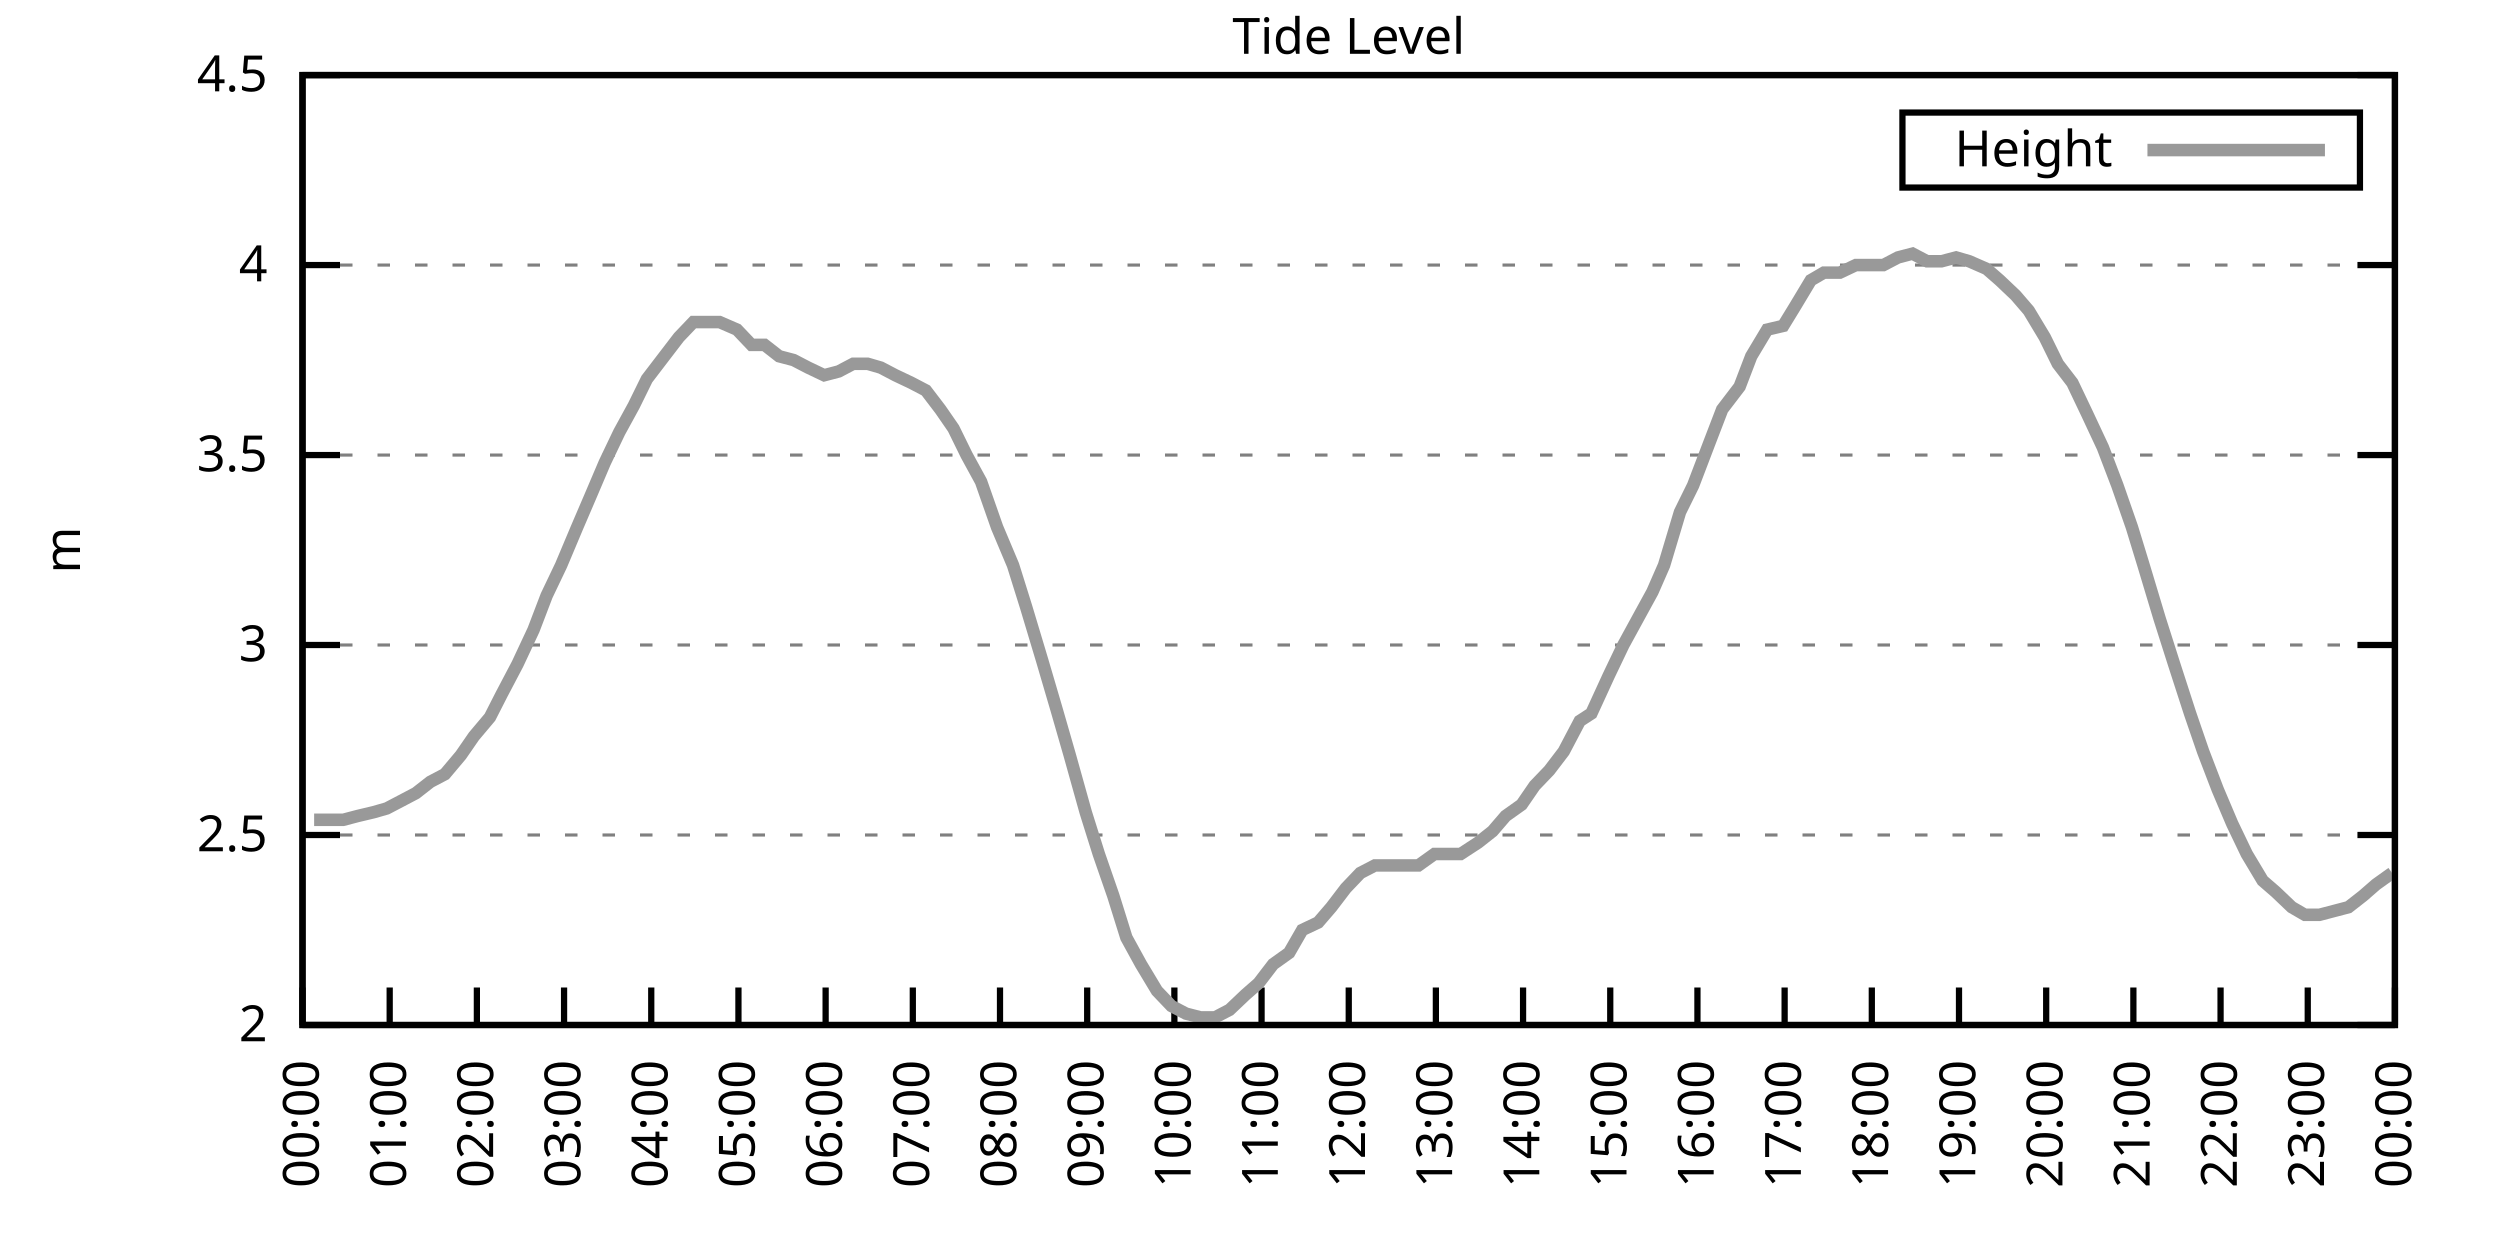
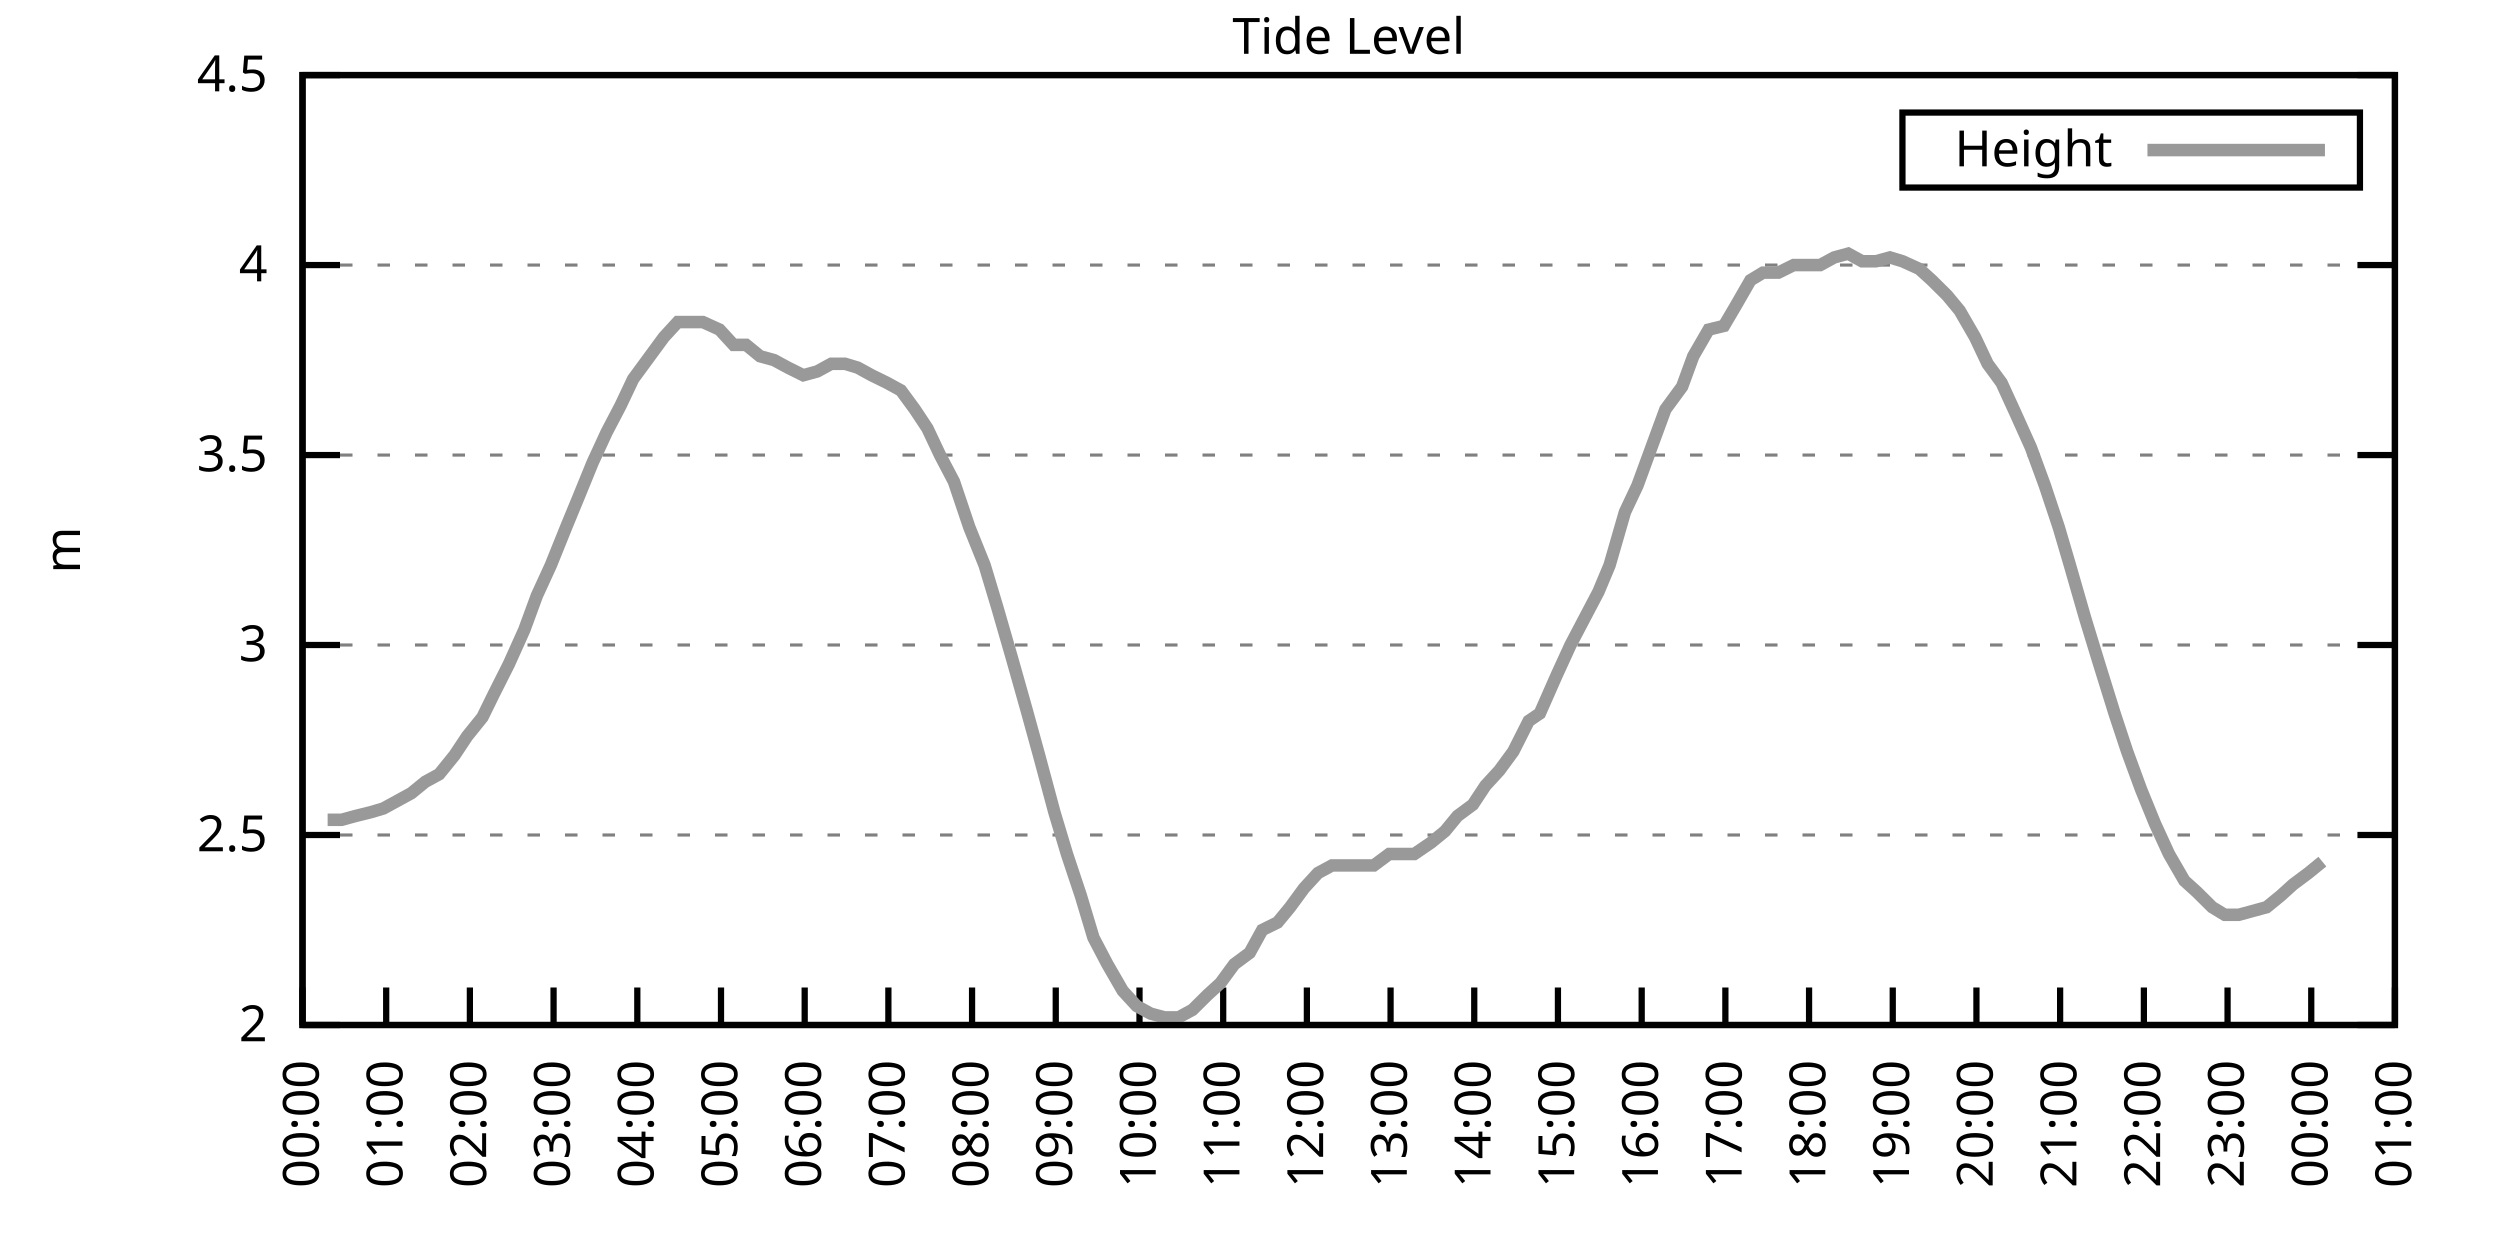
<svg xmlns="http://www.w3.org/2000/svg" xmlns:xlink="http://www.w3.org/1999/xlink" width="400" height="200" viewBox="0 0 400 200">
  <g id="gnuplot_canvas">
    <rect x="0" y="0" width="400" height="200" fill="none" />
    <defs>
      <circle id="gpDot" r="0.5" stroke-width="0.5" stroke="currentColor" />
      <path id="gpPt0" stroke-width="0.333" stroke="currentColor" d="M-1,0 h2 M0,-1 v2" />
      <path id="gpPt1" stroke-width="0.333" stroke="currentColor" d="M-1,-1 L1,1 M1,-1 L-1,1" />
      <path id="gpPt2" stroke-width="0.333" stroke="currentColor" d="M-1,0 L1,0 M0,-1 L0,1 M-1,-1 L1,1 M-1,1 L1,-1" />
      <rect id="gpPt3" stroke-width="0.333" stroke="currentColor" x="-1" y="-1" width="2" height="2" />
      <rect id="gpPt4" stroke-width="0.333" stroke="currentColor" fill="currentColor" x="-1" y="-1" width="2" height="2" />
      <circle id="gpPt5" stroke-width="0.333" stroke="currentColor" cx="0" cy="0" r="1" />
      <use xlink:href="#gpPt5" id="gpPt6" fill="currentColor" stroke="none" />
      <path id="gpPt7" stroke-width="0.333" stroke="currentColor" d="M0,-1.33 L-1.33,0.67 L1.33,0.67 z" />
      <use xlink:href="#gpPt7" id="gpPt8" fill="currentColor" stroke="none" />
      <use xlink:href="#gpPt7" id="gpPt9" stroke="currentColor" transform="rotate(180)" />
      <use xlink:href="#gpPt9" id="gpPt10" fill="currentColor" stroke="none" />
      <use xlink:href="#gpPt3" id="gpPt11" stroke="currentColor" transform="rotate(45)" />
      <use xlink:href="#gpPt11" id="gpPt12" fill="currentColor" stroke="none" />
      <path id="gpPt13" stroke-width="0.333" stroke="currentColor" d="M0,1.330 L1.265,0.411 L0.782,-1.067 L-0.782,-1.076 L-1.265,0.411 z" />
      <use xlink:href="#gpPt13" id="gpPt14" fill="currentColor" stroke="none" />
      <filter id="textbox" filterUnits="objectBoundingBox" x="0" y="0" height="1" width="1">
        <feFlood flood-color="white" flood-opacity="1" result="bgnd" />
        <feComposite in="SourceGraphic" in2="bgnd" operator="atop" />
      </filter>
      <filter id="greybox" filterUnits="objectBoundingBox" x="0" y="0" height="1" width="1">
        <feFlood flood-color="lightgrey" flood-opacity="1" result="grey" />
        <feComposite in="SourceGraphic" in2="grey" operator="atop" />
      </filter>
    </defs>
    <g fill="none" color="white" stroke="currentColor" stroke-width="1.00" stroke-linecap="butt" stroke-linejoin="miter">
</g>
    <g fill="none" color="black" stroke="currentColor" stroke-width="1.00" stroke-linecap="butt" stroke-linejoin="miter">
      <g stroke="none" shape-rendering="crispEdges">
        <polygon fill="rgb(255, 255, 255)" points="48.40,164.00 383.18,164.00 383.18,12.02 48.40,12.02 " />
      </g>
    </g>
    <g fill="none" color="black" stroke="currentColor" stroke-width="1.00" stroke-linecap="butt" stroke-linejoin="miter">
</g>
    <g fill="none" color="black" stroke="black" stroke-width="0.50" stroke-linecap="butt" stroke-linejoin="miter">
</g>
    <g fill="none" color="gray" stroke="currentColor" stroke-width="0.50" stroke-linecap="butt" stroke-linejoin="miter">
      <path stroke="gray" stroke-dasharray="2,4" class="gridline" d="M48.40,164.00 L383.19,164.00  " />
    </g>
    <g fill="none" color="gray" stroke="gray" stroke-width="1.00" stroke-linecap="butt" stroke-linejoin="miter">
</g>
    <g fill="none" color="black" stroke="currentColor" stroke-width="1.00" stroke-linecap="butt" stroke-linejoin="miter">
      <path stroke="black" d="M48.40,164.00 L54.40,164.00 M383.19,164.00 L377.19,164.00  " />
      <g transform="translate(42.80,166.60)" stroke="none" fill="black" font-family="Sans" font-size="8.00" text-anchor="end">
        <text>
          <tspan font-family="Sans"> 2</tspan>
        </text>
      </g>
    </g>
    <g fill="none" color="black" stroke="currentColor" stroke-width="1.00" stroke-linecap="butt" stroke-linejoin="miter">
</g>
    <g fill="none" color="black" stroke="black" stroke-width="0.50" stroke-linecap="butt" stroke-linejoin="miter">
</g>
    <g fill="none" color="gray" stroke="currentColor" stroke-width="0.50" stroke-linecap="butt" stroke-linejoin="miter">
      <path stroke="gray" stroke-dasharray="2,4" class="gridline" d="M48.40,133.60 L383.19,133.60  " />
    </g>
    <g fill="none" color="gray" stroke="gray" stroke-width="1.00" stroke-linecap="butt" stroke-linejoin="miter">
</g>
    <g fill="none" color="black" stroke="currentColor" stroke-width="1.00" stroke-linecap="butt" stroke-linejoin="miter">
      <path stroke="black" d="M48.40,133.60 L54.40,133.60 M383.19,133.60 L377.19,133.60  " />
      <g transform="translate(42.80,136.20)" stroke="none" fill="black" font-family="Sans" font-size="8.00" text-anchor="end">
        <text>
          <tspan font-family="Sans"> 2.5</tspan>
        </text>
      </g>
    </g>
    <g fill="none" color="black" stroke="currentColor" stroke-width="1.00" stroke-linecap="butt" stroke-linejoin="miter">
</g>
    <g fill="none" color="black" stroke="black" stroke-width="0.50" stroke-linecap="butt" stroke-linejoin="miter">
</g>
    <g fill="none" color="gray" stroke="currentColor" stroke-width="0.50" stroke-linecap="butt" stroke-linejoin="miter">
      <path stroke="gray" stroke-dasharray="2,4" class="gridline" d="M48.40,103.20 L383.19,103.20  " />
    </g>
    <g fill="none" color="gray" stroke="gray" stroke-width="1.00" stroke-linecap="butt" stroke-linejoin="miter">
</g>
    <g fill="none" color="black" stroke="currentColor" stroke-width="1.00" stroke-linecap="butt" stroke-linejoin="miter">
      <path stroke="black" d="M48.40,103.20 L54.40,103.20 M383.19,103.20 L377.19,103.20  " />
      <g transform="translate(42.80,105.80)" stroke="none" fill="black" font-family="Sans" font-size="8.00" text-anchor="end">
        <text>
          <tspan font-family="Sans"> 3</tspan>
        </text>
      </g>
    </g>
    <g fill="none" color="black" stroke="currentColor" stroke-width="1.00" stroke-linecap="butt" stroke-linejoin="miter">
</g>
    <g fill="none" color="black" stroke="black" stroke-width="0.50" stroke-linecap="butt" stroke-linejoin="miter">
</g>
    <g fill="none" color="gray" stroke="currentColor" stroke-width="0.50" stroke-linecap="butt" stroke-linejoin="miter">
      <path stroke="gray" stroke-dasharray="2,4" class="gridline" d="M48.40,72.81 L383.19,72.81  " />
    </g>
    <g fill="none" color="gray" stroke="gray" stroke-width="1.00" stroke-linecap="butt" stroke-linejoin="miter">
</g>
    <g fill="none" color="black" stroke="currentColor" stroke-width="1.00" stroke-linecap="butt" stroke-linejoin="miter">
      <path stroke="black" d="M48.40,72.81 L54.40,72.81 M383.19,72.81 L377.19,72.81  " />
      <g transform="translate(42.80,75.41)" stroke="none" fill="black" font-family="Sans" font-size="8.00" text-anchor="end">
        <text>
          <tspan font-family="Sans"> 3.5</tspan>
        </text>
      </g>
    </g>
    <g fill="none" color="black" stroke="currentColor" stroke-width="1.00" stroke-linecap="butt" stroke-linejoin="miter">
</g>
    <g fill="none" color="black" stroke="black" stroke-width="0.50" stroke-linecap="butt" stroke-linejoin="miter">
</g>
    <g fill="none" color="gray" stroke="currentColor" stroke-width="0.50" stroke-linecap="butt" stroke-linejoin="miter">
      <path stroke="gray" stroke-dasharray="2,4" class="gridline" d="M48.40,42.41 L383.19,42.41  " />
    </g>
    <g fill="none" color="gray" stroke="gray" stroke-width="1.00" stroke-linecap="butt" stroke-linejoin="miter">
</g>
    <g fill="none" color="black" stroke="currentColor" stroke-width="1.00" stroke-linecap="butt" stroke-linejoin="miter">
      <path stroke="black" d="M48.40,42.41 L54.40,42.41 M383.19,42.41 L377.19,42.41  " />
      <g transform="translate(42.80,45.01)" stroke="none" fill="black" font-family="Sans" font-size="8.00" text-anchor="end">
        <text>
          <tspan font-family="Sans"> 4</tspan>
        </text>
      </g>
    </g>
    <g fill="none" color="black" stroke="currentColor" stroke-width="1.00" stroke-linecap="butt" stroke-linejoin="miter">
</g>
    <g fill="none" color="black" stroke="black" stroke-width="0.50" stroke-linecap="butt" stroke-linejoin="miter">
</g>
    <g fill="none" color="gray" stroke="currentColor" stroke-width="0.50" stroke-linecap="butt" stroke-linejoin="miter">
      <path stroke="gray" stroke-dasharray="2,4" class="gridline" d="M48.40,12.01 L383.19,12.01  " />
    </g>
    <g fill="none" color="gray" stroke="gray" stroke-width="1.00" stroke-linecap="butt" stroke-linejoin="miter">
</g>
    <g fill="none" color="black" stroke="currentColor" stroke-width="1.00" stroke-linecap="butt" stroke-linejoin="miter">
      <path stroke="black" d="M48.40,12.01 L54.40,12.01 M383.19,12.01 L377.19,12.01  " />
      <g transform="translate(42.80,14.61)" stroke="none" fill="black" font-family="Sans" font-size="8.00" text-anchor="end">
        <text>
          <tspan font-family="Sans"> 4.5</tspan>
        </text>
      </g>
    </g>
    <g fill="none" color="black" stroke="currentColor" stroke-width="1.00" stroke-linecap="butt" stroke-linejoin="miter">
      <path stroke="black" d="M48.40,164.00 L48.40,158.00  " />
      <g transform="translate(51.00,169.60) rotate(270.00)" stroke="none" fill="black" font-family="Sans" font-size="8.00" text-anchor="end">
        <text>
          <tspan font-family="Sans">00:00</tspan>
        </text>
      </g>
    </g>
    <g fill="none" color="black" stroke="currentColor" stroke-width="1.00" stroke-linecap="butt" stroke-linejoin="miter">
-       <path stroke="black" d="M62.35,164.00 L62.35,158.00  " />
-       <g transform="translate(64.95,169.60) rotate(270.00)" stroke="none" fill="black" font-family="Sans" font-size="8.00" text-anchor="end">
+       <path stroke="black" d="M61.79,164.00 L61.79,158.00  " />
+       <g transform="translate(64.39,169.60) rotate(270.00)" stroke="none" fill="black" font-family="Sans" font-size="8.00" text-anchor="end">
        <text>
          <tspan font-family="Sans">01:00</tspan>
        </text>
      </g>
    </g>
    <g fill="none" color="black" stroke="currentColor" stroke-width="1.00" stroke-linecap="butt" stroke-linejoin="miter">
-       <path stroke="black" d="M76.30,164.00 L76.30,158.00  " />
-       <g transform="translate(78.90,169.60) rotate(270.00)" stroke="none" fill="black" font-family="Sans" font-size="8.00" text-anchor="end">
+       <path stroke="black" d="M75.18,164.00 L75.18,158.00  " />
+       <g transform="translate(77.78,169.60) rotate(270.00)" stroke="none" fill="black" font-family="Sans" font-size="8.00" text-anchor="end">
        <text>
          <tspan font-family="Sans">02:00</tspan>
        </text>
      </g>
    </g>
    <g fill="none" color="black" stroke="currentColor" stroke-width="1.00" stroke-linecap="butt" stroke-linejoin="miter">
-       <path stroke="black" d="M90.25,164.00 L90.25,158.00  " />
-       <g transform="translate(92.85,169.60) rotate(270.00)" stroke="none" fill="black" font-family="Sans" font-size="8.00" text-anchor="end">
+       <path stroke="black" d="M88.57,164.00 L88.57,158.00  " />
+       <g transform="translate(91.17,169.60) rotate(270.00)" stroke="none" fill="black" font-family="Sans" font-size="8.00" text-anchor="end">
        <text>
          <tspan font-family="Sans">03:00</tspan>
        </text>
      </g>
    </g>
    <g fill="none" color="black" stroke="currentColor" stroke-width="1.00" stroke-linecap="butt" stroke-linejoin="miter">
-       <path stroke="black" d="M104.20,164.00 L104.20,158.00  " />
-       <g transform="translate(106.80,169.60) rotate(270.00)" stroke="none" fill="black" font-family="Sans" font-size="8.00" text-anchor="end">
+       <path stroke="black" d="M101.97,164.00 L101.97,158.00  " />
+       <g transform="translate(104.57,169.60) rotate(270.00)" stroke="none" fill="black" font-family="Sans" font-size="8.00" text-anchor="end">
        <text>
          <tspan font-family="Sans">04:00</tspan>
        </text>
      </g>
    </g>
    <g fill="none" color="black" stroke="currentColor" stroke-width="1.00" stroke-linecap="butt" stroke-linejoin="miter">
-       <path stroke="black" d="M118.15,164.00 L118.15,158.00  " />
-       <g transform="translate(120.75,169.60) rotate(270.00)" stroke="none" fill="black" font-family="Sans" font-size="8.00" text-anchor="end">
+       <path stroke="black" d="M115.36,164.00 L115.36,158.00  " />
+       <g transform="translate(117.96,169.60) rotate(270.00)" stroke="none" fill="black" font-family="Sans" font-size="8.00" text-anchor="end">
        <text>
          <tspan font-family="Sans">05:00</tspan>
        </text>
      </g>
    </g>
    <g fill="none" color="black" stroke="currentColor" stroke-width="1.00" stroke-linecap="butt" stroke-linejoin="miter">
-       <path stroke="black" d="M132.10,164.00 L132.10,158.00  " />
-       <g transform="translate(134.70,169.60) rotate(270.00)" stroke="none" fill="black" font-family="Sans" font-size="8.00" text-anchor="end">
+       <path stroke="black" d="M128.75,164.00 L128.75,158.00  " />
+       <g transform="translate(131.35,169.60) rotate(270.00)" stroke="none" fill="black" font-family="Sans" font-size="8.00" text-anchor="end">
        <text>
          <tspan font-family="Sans">06:00</tspan>
        </text>
      </g>
    </g>
    <g fill="none" color="black" stroke="currentColor" stroke-width="1.00" stroke-linecap="butt" stroke-linejoin="miter">
-       <path stroke="black" d="M146.05,164.00 L146.05,158.00  " />
-       <g transform="translate(148.65,169.60) rotate(270.00)" stroke="none" fill="black" font-family="Sans" font-size="8.00" text-anchor="end">
+       <path stroke="black" d="M142.14,164.00 L142.14,158.00  " />
+       <g transform="translate(144.74,169.60) rotate(270.00)" stroke="none" fill="black" font-family="Sans" font-size="8.00" text-anchor="end">
        <text>
          <tspan font-family="Sans">07:00</tspan>
        </text>
      </g>
    </g>
    <g fill="none" color="black" stroke="currentColor" stroke-width="1.00" stroke-linecap="butt" stroke-linejoin="miter">
-       <path stroke="black" d="M160.00,164.00 L160.00,158.00  " />
-       <g transform="translate(162.60,169.60) rotate(270.00)" stroke="none" fill="black" font-family="Sans" font-size="8.00" text-anchor="end">
+       <path stroke="black" d="M155.53,164.00 L155.53,158.00  " />
+       <g transform="translate(158.13,169.60) rotate(270.00)" stroke="none" fill="black" font-family="Sans" font-size="8.00" text-anchor="end">
        <text>
          <tspan font-family="Sans">08:00</tspan>
        </text>
      </g>
    </g>
    <g fill="none" color="black" stroke="currentColor" stroke-width="1.00" stroke-linecap="butt" stroke-linejoin="miter">
-       <path stroke="black" d="M173.95,164.00 L173.95,158.00  " />
-       <g transform="translate(176.55,169.60) rotate(270.00)" stroke="none" fill="black" font-family="Sans" font-size="8.00" text-anchor="end">
+       <path stroke="black" d="M168.92,164.00 L168.92,158.00  " />
+       <g transform="translate(171.52,169.60) rotate(270.00)" stroke="none" fill="black" font-family="Sans" font-size="8.00" text-anchor="end">
        <text>
          <tspan font-family="Sans">09:00</tspan>
        </text>
      </g>
    </g>
    <g fill="none" color="black" stroke="currentColor" stroke-width="1.00" stroke-linecap="butt" stroke-linejoin="miter">
-       <path stroke="black" d="M187.90,164.00 L187.90,158.00  " />
-       <g transform="translate(190.50,169.60) rotate(270.00)" stroke="none" fill="black" font-family="Sans" font-size="8.00" text-anchor="end">
+       <path stroke="black" d="M182.32,164.00 L182.32,158.00  " />
+       <g transform="translate(184.92,169.60) rotate(270.00)" stroke="none" fill="black" font-family="Sans" font-size="8.00" text-anchor="end">
        <text>
          <tspan font-family="Sans">10:00</tspan>
        </text>
      </g>
    </g>
    <g fill="none" color="black" stroke="currentColor" stroke-width="1.00" stroke-linecap="butt" stroke-linejoin="miter">
-       <path stroke="black" d="M201.85,164.00 L201.85,158.00  " />
-       <g transform="translate(204.45,169.60) rotate(270.00)" stroke="none" fill="black" font-family="Sans" font-size="8.00" text-anchor="end">
+       <path stroke="black" d="M195.71,164.00 L195.71,158.00  " />
+       <g transform="translate(198.31,169.60) rotate(270.00)" stroke="none" fill="black" font-family="Sans" font-size="8.00" text-anchor="end">
        <text>
          <tspan font-family="Sans">11:00</tspan>
        </text>
      </g>
    </g>
    <g fill="none" color="black" stroke="currentColor" stroke-width="1.00" stroke-linecap="butt" stroke-linejoin="miter">
-       <path stroke="black" d="M215.80,164.00 L215.80,158.00  " />
-       <g transform="translate(218.40,169.60) rotate(270.00)" stroke="none" fill="black" font-family="Sans" font-size="8.00" text-anchor="end">
+       <path stroke="black" d="M209.10,164.00 L209.10,158.00  " />
+       <g transform="translate(211.70,169.60) rotate(270.00)" stroke="none" fill="black" font-family="Sans" font-size="8.00" text-anchor="end">
        <text>
          <tspan font-family="Sans">12:00</tspan>
        </text>
      </g>
    </g>
    <g fill="none" color="black" stroke="currentColor" stroke-width="1.00" stroke-linecap="butt" stroke-linejoin="miter">
-       <path stroke="black" d="M229.74,164.00 L229.74,158.00  " />
-       <g transform="translate(232.34,169.60) rotate(270.00)" stroke="none" fill="black" font-family="Sans" font-size="8.00" text-anchor="end">
+       <path stroke="black" d="M222.49,164.00 L222.49,158.00  " />
+       <g transform="translate(225.09,169.60) rotate(270.00)" stroke="none" fill="black" font-family="Sans" font-size="8.00" text-anchor="end">
        <text>
          <tspan font-family="Sans">13:00</tspan>
        </text>
      </g>
    </g>
    <g fill="none" color="black" stroke="currentColor" stroke-width="1.00" stroke-linecap="butt" stroke-linejoin="miter">
-       <path stroke="black" d="M243.69,164.00 L243.69,158.00  " />
-       <g transform="translate(246.29,169.60) rotate(270.00)" stroke="none" fill="black" font-family="Sans" font-size="8.00" text-anchor="end">
+       <path stroke="black" d="M235.88,164.00 L235.88,158.00  " />
+       <g transform="translate(238.48,169.60) rotate(270.00)" stroke="none" fill="black" font-family="Sans" font-size="8.00" text-anchor="end">
        <text>
          <tspan font-family="Sans">14:00</tspan>
        </text>
      </g>
    </g>
    <g fill="none" color="black" stroke="currentColor" stroke-width="1.00" stroke-linecap="butt" stroke-linejoin="miter">
-       <path stroke="black" d="M257.64,164.00 L257.64,158.00  " />
-       <g transform="translate(260.24,169.60) rotate(270.00)" stroke="none" fill="black" font-family="Sans" font-size="8.00" text-anchor="end">
+       <path stroke="black" d="M249.27,164.00 L249.27,158.00  " />
+       <g transform="translate(251.87,169.60) rotate(270.00)" stroke="none" fill="black" font-family="Sans" font-size="8.00" text-anchor="end">
        <text>
          <tspan font-family="Sans">15:00</tspan>
        </text>
      </g>
    </g>
    <g fill="none" color="black" stroke="currentColor" stroke-width="1.00" stroke-linecap="butt" stroke-linejoin="miter">
-       <path stroke="black" d="M271.59,164.00 L271.59,158.00  " />
-       <g transform="translate(274.19,169.60) rotate(270.00)" stroke="none" fill="black" font-family="Sans" font-size="8.00" text-anchor="end">
+       <path stroke="black" d="M262.67,164.00 L262.67,158.00  " />
+       <g transform="translate(265.27,169.60) rotate(270.00)" stroke="none" fill="black" font-family="Sans" font-size="8.00" text-anchor="end">
        <text>
          <tspan font-family="Sans">16:00</tspan>
        </text>
      </g>
    </g>
    <g fill="none" color="black" stroke="currentColor" stroke-width="1.00" stroke-linecap="butt" stroke-linejoin="miter">
-       <path stroke="black" d="M285.54,164.00 L285.54,158.00  " />
-       <g transform="translate(288.14,169.60) rotate(270.00)" stroke="none" fill="black" font-family="Sans" font-size="8.00" text-anchor="end">
+       <path stroke="black" d="M276.06,164.00 L276.06,158.00  " />
+       <g transform="translate(278.66,169.60) rotate(270.00)" stroke="none" fill="black" font-family="Sans" font-size="8.00" text-anchor="end">
        <text>
          <tspan font-family="Sans">17:00</tspan>
        </text>
      </g>
    </g>
    <g fill="none" color="black" stroke="currentColor" stroke-width="1.00" stroke-linecap="butt" stroke-linejoin="miter">
-       <path stroke="black" d="M299.49,164.00 L299.49,158.00  " />
-       <g transform="translate(302.09,169.60) rotate(270.00)" stroke="none" fill="black" font-family="Sans" font-size="8.00" text-anchor="end">
+       <path stroke="black" d="M289.45,164.00 L289.45,158.00  " />
+       <g transform="translate(292.05,169.60) rotate(270.00)" stroke="none" fill="black" font-family="Sans" font-size="8.00" text-anchor="end">
        <text>
          <tspan font-family="Sans">18:00</tspan>
        </text>
      </g>
    </g>
    <g fill="none" color="black" stroke="currentColor" stroke-width="1.00" stroke-linecap="butt" stroke-linejoin="miter">
-       <path stroke="black" d="M313.44,164.00 L313.44,158.00  " />
-       <g transform="translate(316.04,169.60) rotate(270.00)" stroke="none" fill="black" font-family="Sans" font-size="8.00" text-anchor="end">
+       <path stroke="black" d="M302.84,164.00 L302.84,158.00  " />
+       <g transform="translate(305.44,169.60) rotate(270.00)" stroke="none" fill="black" font-family="Sans" font-size="8.00" text-anchor="end">
        <text>
          <tspan font-family="Sans">19:00</tspan>
        </text>
      </g>
    </g>
    <g fill="none" color="black" stroke="currentColor" stroke-width="1.00" stroke-linecap="butt" stroke-linejoin="miter">
-       <path stroke="black" d="M327.39,164.00 L327.39,158.00  " />
-       <g transform="translate(329.99,169.60) rotate(270.00)" stroke="none" fill="black" font-family="Sans" font-size="8.00" text-anchor="end">
+       <path stroke="black" d="M316.23,164.00 L316.23,158.00  " />
+       <g transform="translate(318.83,169.60) rotate(270.00)" stroke="none" fill="black" font-family="Sans" font-size="8.00" text-anchor="end">
        <text>
          <tspan font-family="Sans">20:00</tspan>
        </text>
      </g>
    </g>
    <g fill="none" color="black" stroke="currentColor" stroke-width="1.00" stroke-linecap="butt" stroke-linejoin="miter">
-       <path stroke="black" d="M341.34,164.00 L341.34,158.00  " />
-       <g transform="translate(343.94,169.60) rotate(270.00)" stroke="none" fill="black" font-family="Sans" font-size="8.00" text-anchor="end">
+       <path stroke="black" d="M329.62,164.00 L329.62,158.00  " />
+       <g transform="translate(332.22,169.60) rotate(270.00)" stroke="none" fill="black" font-family="Sans" font-size="8.00" text-anchor="end">
        <text>
          <tspan font-family="Sans">21:00</tspan>
        </text>
      </g>
    </g>
    <g fill="none" color="black" stroke="currentColor" stroke-width="1.00" stroke-linecap="butt" stroke-linejoin="miter">
-       <path stroke="black" d="M355.29,164.00 L355.29,158.00  " />
-       <g transform="translate(357.89,169.60) rotate(270.00)" stroke="none" fill="black" font-family="Sans" font-size="8.00" text-anchor="end">
+       <path stroke="black" d="M343.02,164.00 L343.02,158.00  " />
+       <g transform="translate(345.62,169.60) rotate(270.00)" stroke="none" fill="black" font-family="Sans" font-size="8.00" text-anchor="end">
        <text>
          <tspan font-family="Sans">22:00</tspan>
        </text>
      </g>
    </g>
    <g fill="none" color="black" stroke="currentColor" stroke-width="1.00" stroke-linecap="butt" stroke-linejoin="miter">
-       <path stroke="black" d="M369.24,164.00 L369.24,158.00  " />
-       <g transform="translate(371.84,169.60) rotate(270.00)" stroke="none" fill="black" font-family="Sans" font-size="8.00" text-anchor="end">
+       <path stroke="black" d="M356.41,164.00 L356.41,158.00  " />
+       <g transform="translate(359.01,169.60) rotate(270.00)" stroke="none" fill="black" font-family="Sans" font-size="8.00" text-anchor="end">
        <text>
          <tspan font-family="Sans">23:00</tspan>
+         </text>
+       </g>
+     </g>
+     <g fill="none" color="black" stroke="currentColor" stroke-width="1.00" stroke-linecap="butt" stroke-linejoin="miter">
+       <path stroke="black" d="M369.80,164.00 L369.80,158.00  " />
+       <g transform="translate(372.40,169.60) rotate(270.00)" stroke="none" fill="black" font-family="Sans" font-size="8.00" text-anchor="end">
+         <text>
+           <tspan font-family="Sans">00:00</tspan>
        </text>
      </g>
    </g>
    <g fill="none" color="black" stroke="currentColor" stroke-width="1.00" stroke-linecap="butt" stroke-linejoin="miter">
      <path stroke="black" d="M383.19,164.00 L383.19,158.00  " />
      <g transform="translate(385.79,169.60) rotate(270.00)" stroke="none" fill="black" font-family="Sans" font-size="8.00" text-anchor="end">
        <text>
-           <tspan font-family="Sans">00:00</tspan>
+           <tspan font-family="Sans">01:00</tspan>
        </text>
      </g>
    </g>
    <g fill="none" color="black" stroke="currentColor" stroke-width="1.00" stroke-linecap="butt" stroke-linejoin="miter">
</g>
    <g fill="none" color="black" stroke="currentColor" stroke-width="1.00" stroke-linecap="butt" stroke-linejoin="miter">
      <path stroke="black" d="M48.40,12.01 L48.40,164.00 L383.19,164.00 L383.19,12.01 L48.40,12.01 Z  " />
    </g>
    <g fill="none" color="black" stroke="currentColor" stroke-width="1.00" stroke-linecap="butt" stroke-linejoin="miter">
</g>
    <g fill="none" color="black" stroke="currentColor" stroke-width="1.00" stroke-linecap="butt" stroke-linejoin="miter">
      <path stroke="black" d="M304.39,30.01 L304.39,18.01 L377.59,18.01 L377.59,30.01 L304.39,30.01 Z  " />
    </g>
    <g id="Tide_level_plot_1">
      <g fill="none" color="white" stroke="black" stroke-width="2.00" stroke-linecap="butt" stroke-linejoin="miter">
</g>
      <g fill="none" color="black" stroke="currentColor" stroke-width="2.00" stroke-linecap="butt" stroke-linejoin="miter">
        <g transform="translate(337.99,26.61)" stroke="none" fill="black" font-family="Sans" font-size="8.00" text-anchor="end">
          <text>
            <tspan font-family="Sans">Height</tspan>
          </text>
        </g>
      </g>
      <g fill="none" color="black" stroke="currentColor" stroke-width="2.00" stroke-linecap="butt" stroke-linejoin="miter">
-         <path stroke="rgb(153, 153, 153)" d="M343.59,24.01 L371.99,24.01 M50.26,131.17 L52.58,131.17 L54.91,131.17 L57.23,130.56 L59.79,129.95 L61.88,129.35   L64.21,128.13 L66.53,126.91 L68.86,125.09 L71.18,123.87 L73.74,120.83 L75.83,117.80 L78.39,114.76 L80.25,111.11   L82.81,106.24 L85.37,100.77 L87.46,95.30 L89.78,90.44 L92.34,84.36 L94.43,79.49 L96.76,74.02 L99.08,69.16   L101.41,64.90 L103.50,60.65 L106.29,57.00 L108.62,53.96 L110.94,51.53 L113.03,51.53 L115.13,51.53 L117.92,52.74   L120.24,55.18 L122.33,55.18 L124.66,57.00 L126.98,57.61 L129.31,58.82 L131.87,60.04 L134.19,59.43 L136.51,58.21   L138.84,58.21 L140.93,58.82 L143.26,60.04 L145.81,61.25 L148.14,62.47 L150.46,65.51 L152.56,68.55 L154.65,72.81   L156.97,77.06 L159.53,84.36 L162.09,90.44 L164.18,97.12 L166.74,105.64 L169.06,113.54 L171.16,120.83 L173.71,129.95   L175.81,136.64 L178.13,143.33 L180.22,150.02 L182.55,154.27 L185.11,158.53 L187.43,160.96 L189.76,162.18 L192.08,162.78   L194.41,162.78 L196.73,161.57 L199.29,159.14 L201.38,157.31 L203.71,154.27 L206.26,152.45 L208.36,148.80 L210.91,147.59   L213.01,145.15 L215.33,142.11 L217.65,139.68 L219.98,138.47 L222.54,138.47 L224.63,138.47 L226.95,138.47 L229.51,136.64   L231.60,136.64 L233.70,136.64 L236.49,134.82 L238.81,132.99 L240.90,130.56 L243.46,128.74 L245.55,125.70 L247.88,123.27   L250.20,120.23 L252.76,115.36 L254.62,114.15 L257.41,108.07 L259.74,103.20 L262.06,98.95 L264.39,94.69 L266.25,90.44   L268.80,81.93 L270.90,77.67 L273.45,70.98 L275.55,65.51 L278.34,61.86 L280.20,57.00 L282.75,52.74 L285.31,52.14   L287.17,49.10 L289.73,44.84 L291.82,43.62 L294.38,43.62 L296.94,42.41 L299.03,42.41 L301.35,42.41 L303.68,41.19   L306.00,40.58 L308.33,41.80 L310.65,41.80 L312.98,41.19 L315.07,41.80 L317.86,43.02 L319.95,44.84 L322.51,47.27   L324.60,49.70 L327.16,53.96 L329.25,58.21 L331.58,61.25 L333.90,66.12 L336.46,71.59 L338.78,77.67 L341.11,84.36   L342.97,90.44 L345.53,98.95 L347.85,106.24 L350.41,114.15 L352.50,120.23 L354.83,126.31 L357.15,131.78 L359.48,136.64   L362.03,140.90 L364.13,142.72 L366.68,145.15 L368.78,146.37 L371.10,146.37 L373.43,145.76 L375.75,145.15 L378.08,143.33   L380.17,141.51 L382.73,139.68  " />
+         <path stroke="rgb(153, 153, 153)" d="M343.59,24.01 L371.99,24.01 M52.42,131.17 L54.65,131.17 L56.88,130.56 L59.34,129.95 L61.35,129.35 L63.58,128.13   L65.81,126.91 L68.04,125.09 L70.27,123.87 L72.73,120.83 L74.74,117.80 L77.19,114.76 L78.98,111.11 L81.43,106.24   L83.89,100.77 L85.90,95.30 L88.13,90.44 L90.58,84.36 L92.59,79.49 L94.82,74.02 L97.06,69.16 L99.29,64.90   L101.30,60.65 L103.98,57.00 L106.21,53.96 L108.44,51.53 L110.45,51.53 L112.46,51.53 L115.13,52.74 L117.37,55.18   L119.38,55.18 L121.61,57.00 L123.84,57.61 L126.07,58.82 L128.53,60.04 L130.76,59.43 L132.99,58.21 L135.22,58.21   L137.23,58.82 L139.46,60.04 L141.92,61.25 L144.15,62.47 L146.38,65.51 L148.39,68.55 L150.40,72.81 L152.63,77.06   L155.09,84.36 L157.54,90.44 L159.55,97.12 L162.01,105.64 L164.24,113.54 L166.25,120.83 L168.70,129.95 L170.71,136.64   L172.94,143.33 L174.95,150.02 L177.18,154.27 L179.64,158.53 L181.87,160.96 L184.10,162.18 L186.33,162.78 L188.57,162.78   L190.80,161.57 L193.25,159.14 L195.26,157.31 L197.49,154.27 L199.95,152.45 L201.96,148.80 L204.41,147.59 L206.42,145.15   L208.65,142.11 L210.88,139.68 L213.12,138.47 L215.57,138.47 L217.58,138.47 L219.81,138.47 L222.27,136.64 L224.28,136.64   L226.29,136.64 L228.96,134.82 L231.20,132.99 L233.20,130.56 L235.66,128.74 L237.67,125.70 L239.90,123.27 L242.13,120.23   L244.59,115.36 L246.37,114.15 L249.05,108.07 L251.28,103.20 L253.51,98.95 L255.75,94.69 L257.53,90.44 L259.99,81.93   L262.00,77.67 L264.45,70.98 L266.46,65.51 L269.14,61.86 L270.92,57.00 L273.38,52.74 L275.83,52.14 L277.62,49.10   L280.07,44.84 L282.08,43.62 L284.54,43.62 L286.99,42.41 L289.00,42.41 L291.23,42.41 L293.47,41.19 L295.70,40.58   L297.93,41.80 L300.16,41.80 L302.39,41.19 L304.40,41.80 L307.08,43.02 L309.09,44.84 L311.54,47.27 L313.55,49.70   L316.01,53.96 L318.02,58.21 L320.25,61.25 L322.48,66.12 L324.94,71.59 L327.17,77.67 L329.40,84.36 L331.19,90.44   L333.64,98.95 L335.87,106.24 L338.33,114.15 L340.34,120.23 L342.57,126.31 L344.80,131.78 L347.03,136.64 L349.49,140.90   L351.50,142.72 L353.95,145.15 L355.96,146.37 L358.19,146.37 L360.42,145.76 L362.66,145.15 L364.89,143.33 L366.90,141.51   L369.35,139.68 L371.58,137.86  " />
      </g>
    </g>
    <g fill="none" color="black" stroke="currentColor" stroke-width="2.00" stroke-linecap="butt" stroke-linejoin="miter">
</g>
    <g fill="none" color="black" stroke="black" stroke-width="1.00" stroke-linecap="butt" stroke-linejoin="miter">
</g>
    <g fill="none" color="black" stroke="currentColor" stroke-width="1.00" stroke-linecap="butt" stroke-linejoin="miter">
      <path stroke="black" d="M48.40,12.01 L48.40,164.00 L383.19,164.00 L383.19,12.01 L48.40,12.01 Z  " />
      <g transform="translate(12.80,88.01) rotate(270.00)" stroke="none" fill="black" font-family="Sans" font-size="8.00" text-anchor="middle">
        <text>
          <tspan font-family="Sans">m</tspan>
        </text>
      </g>
    </g>
    <g fill="none" color="black" stroke="currentColor" stroke-width="1.00" stroke-linecap="butt" stroke-linejoin="miter">
</g>
    <g fill="none" color="black" stroke="currentColor" stroke-width="1.00" stroke-linecap="butt" stroke-linejoin="miter">
      <g transform="translate(215.79,8.61)" stroke="none" fill="black" font-family="Sans" font-size="8.00" text-anchor="middle">
        <text>
          <tspan font-family="Sans">Tide Level</tspan>
        </text>
      </g>
    </g>
    <g fill="none" color="black" stroke="currentColor" stroke-width="1.00" stroke-linecap="butt" stroke-linejoin="miter">
</g>
  </g>
</svg>
